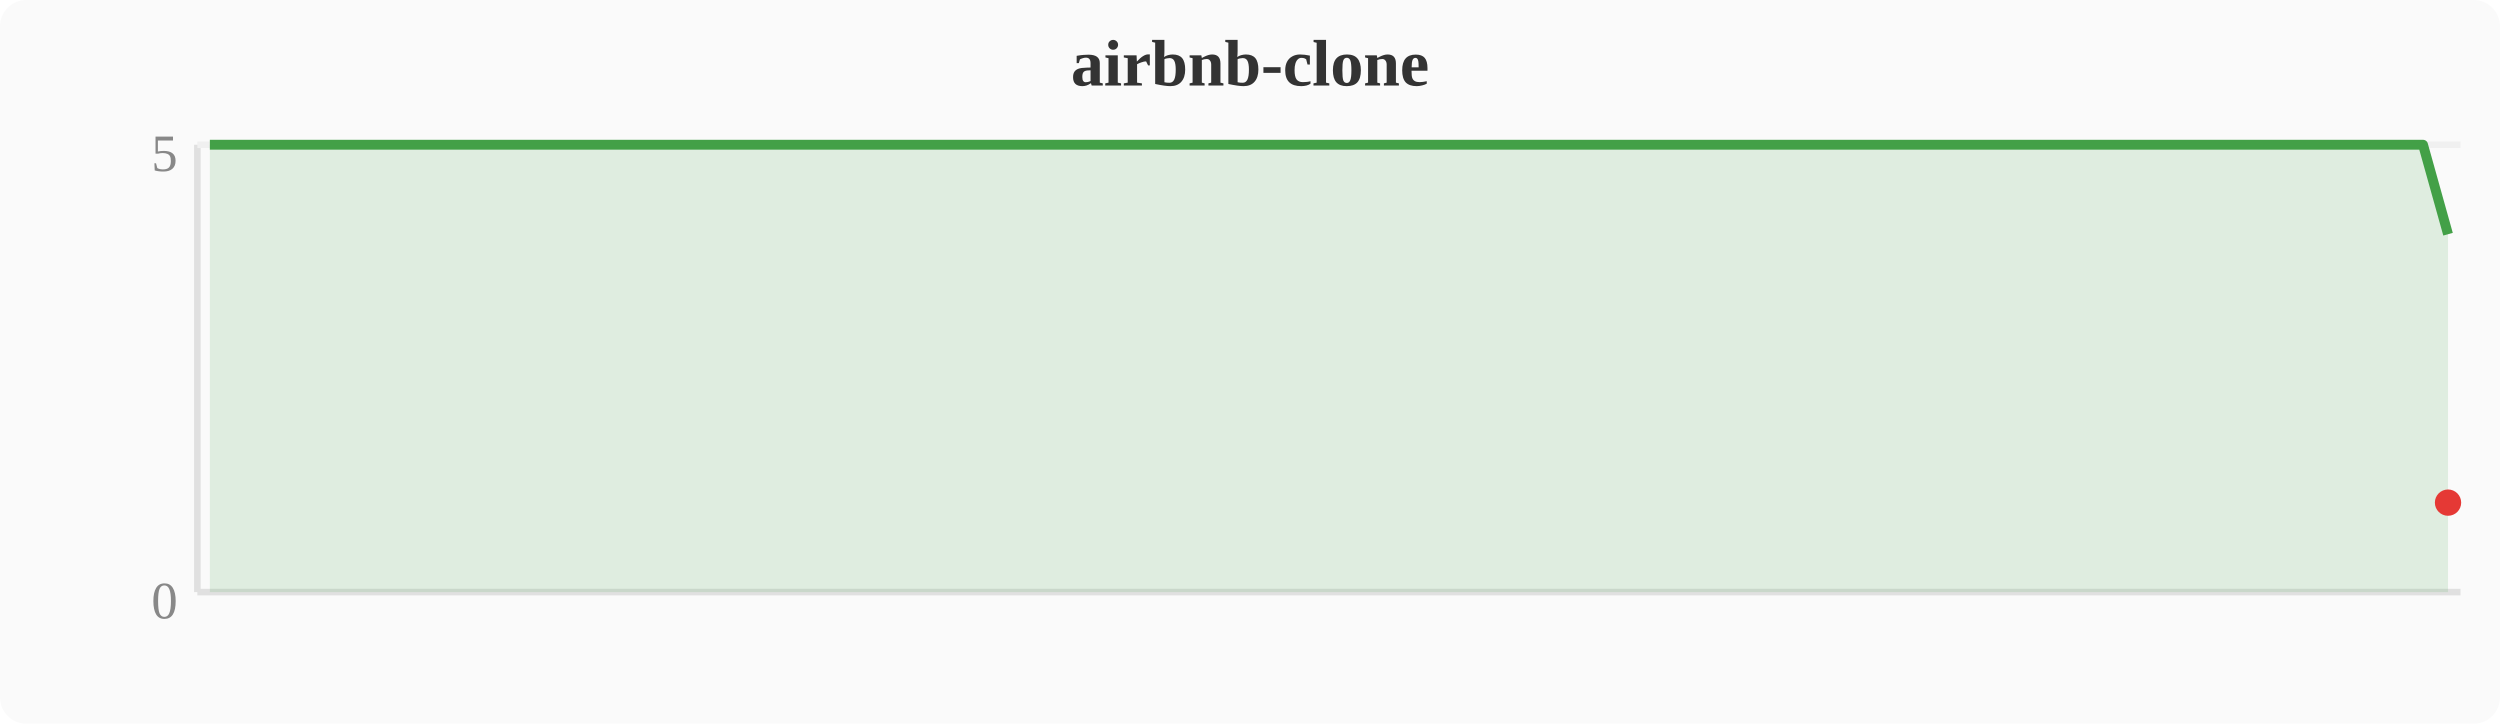
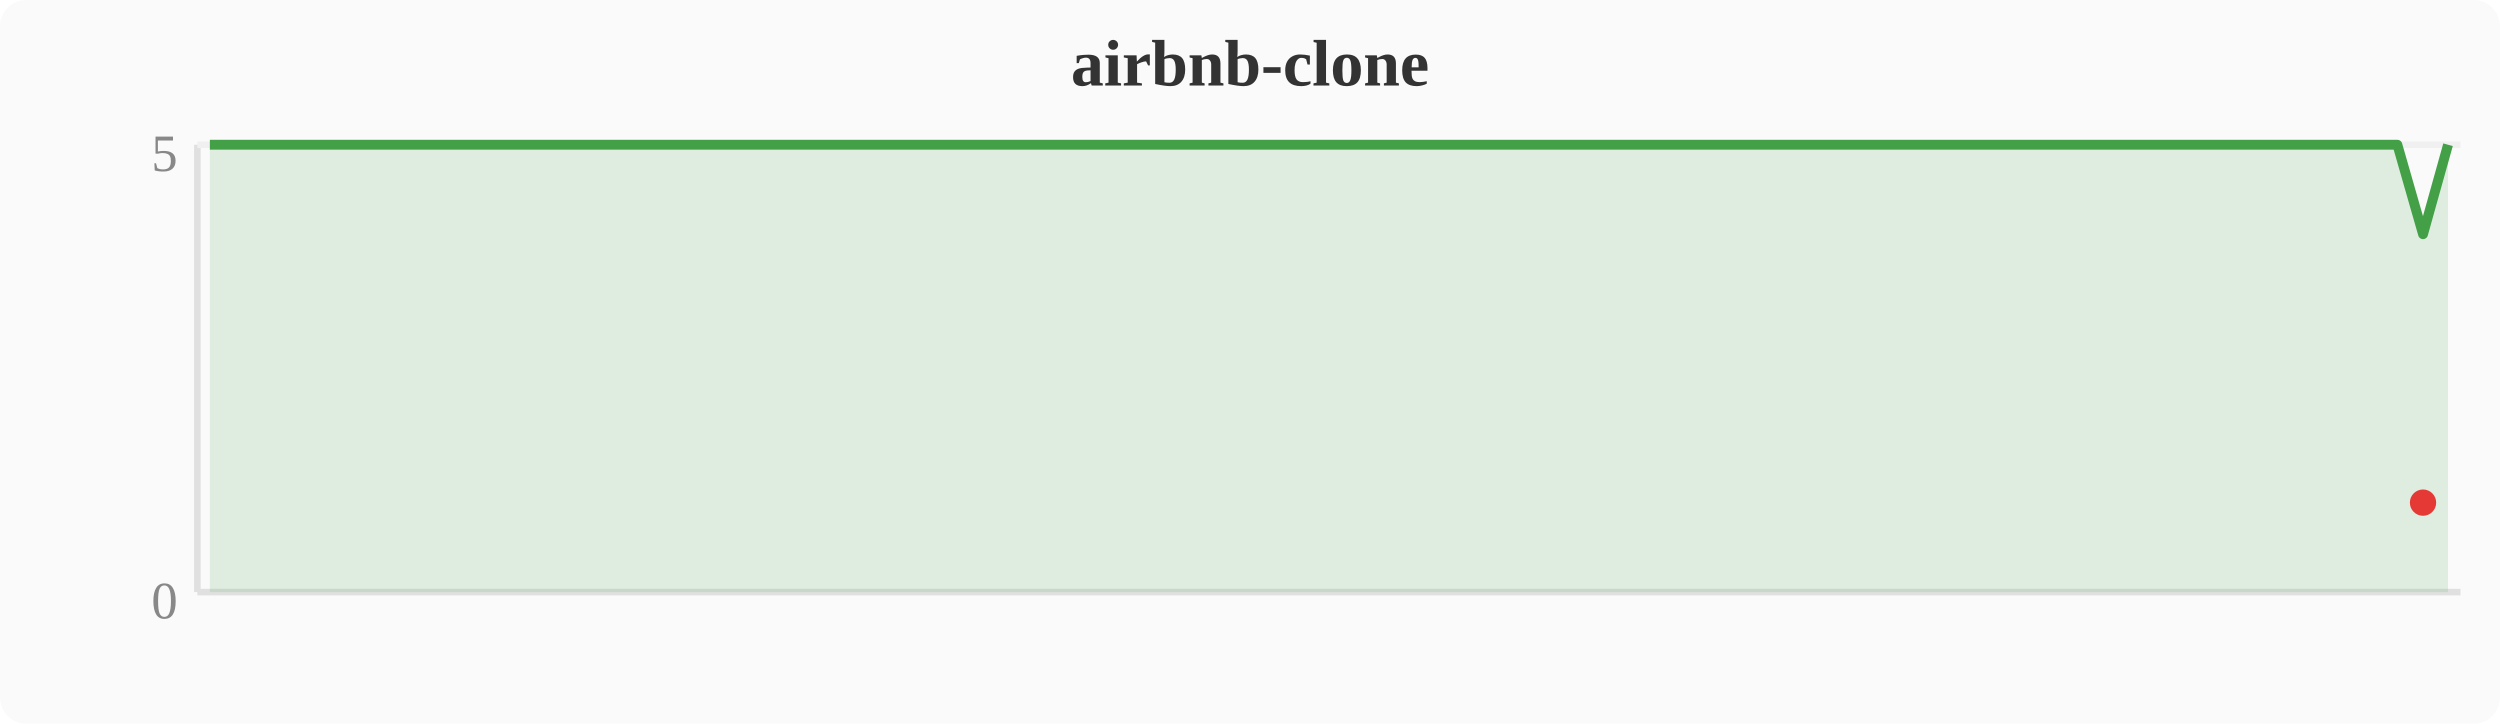
<svg xmlns="http://www.w3.org/2000/svg" width="380" height="110" viewBox="0 0 380 110">
  <rect width="380" height="110" fill="#fafafa" rx="4" />
  <text x="190" y="13" text-anchor="middle" font-size="10" font-weight="bold" fill="#333">airbnb-clone</text>
  <line x1="30" y1="22" x2="30" y2="90" stroke="#e0e0e0" stroke-width="1" />
  <line x1="30" y1="90" x2="374" y2="90" stroke="#e0e0e0" stroke-width="1" />
  <line x1="30" y1="22" x2="374" y2="22" stroke="#f0f0f0" stroke-width="1" />
  <text x="27" y="94" text-anchor="end" font-size="8" fill="#888">0</text>
  <text x="27" y="26" text-anchor="end" font-size="8" fill="#888">5</text>
-   <polygon points="31.9,22.0 35.7,22.0 39.6,22.0 43.4,22.0 47.2,22.0 51.0,22.0 54.8,22.0 58.7,22.0 62.5,22.0 66.3,22.0 70.1,22.0 74.0,22.0 77.8,22.0 81.6,22.0 85.4,22.0 89.2,22.0 93.1,22.0 96.9,22.0 100.7,22.0 104.5,22.0 108.4,22.0 112.2,22.0 116.0,22.0 119.8,22.0 123.6,22.0 127.5,22.0 131.3,22.0 135.1,22.0 138.9,22.0 142.8,22.0 146.6,22.0 150.4,22.0 154.2,22.0 158.0,22.0 161.9,22.0 165.7,22.0 169.5,22.0 173.3,22.0 177.2,22.0 181.0,22.0 184.8,22.0 188.6,22.0 192.4,22.0 196.3,22.0 200.1,22.0 203.9,22.0 207.7,22.0 211.6,22.0 215.4,22.0 219.2,22.0 223.0,22.0 226.8,22.0 230.7,22.0 234.5,22.0 238.3,22.0 242.1,22.0 246.0,22.0 249.8,22.0 253.6,22.0 257.4,22.0 261.2,22.0 265.1,22.0 268.9,22.0 272.7,22.0 276.5,22.0 280.4,22.0 284.2,22.0 288.0,22.0 291.8,22.0 295.6,22.0 299.5,22.0 303.3,22.0 307.1,22.0 310.9,22.0 314.8,22.0 318.6,22.0 322.4,22.0 326.2,22.0 330.0,22.0 333.9,22.0 337.7,22.0 341.5,22.0 345.3,22.0 349.2,22.0 353.0,22.0 356.8,22.0 360.6,22.0 364.4,22.0 368.3,22.0 372.1,35.6 372.1,90 31.9,90" fill="#43a047" opacity="0.15" />
-   <polyline points="31.9,22.0 35.7,22.0 39.6,22.0 43.4,22.0 47.2,22.0 51.0,22.0 54.8,22.0 58.7,22.0 62.5,22.0 66.3,22.0 70.1,22.0 74.0,22.0 77.8,22.0 81.6,22.0 85.4,22.0 89.2,22.0 93.1,22.0 96.9,22.0 100.7,22.0 104.5,22.0 108.4,22.0 112.2,22.0 116.0,22.0 119.8,22.0 123.6,22.0 127.5,22.0 131.3,22.0 135.1,22.0 138.9,22.0 142.8,22.0 146.6,22.0 150.4,22.0 154.2,22.0 158.0,22.0 161.9,22.0 165.7,22.0 169.5,22.0 173.3,22.0 177.2,22.0 181.0,22.0 184.8,22.0 188.6,22.0 192.4,22.0 196.3,22.0 200.1,22.0 203.9,22.0 207.7,22.0 211.6,22.0 215.4,22.0 219.2,22.0 223.0,22.0 226.8,22.0 230.7,22.0 234.5,22.0 238.3,22.0 242.1,22.0 246.0,22.0 249.8,22.0 253.6,22.0 257.4,22.0 261.2,22.0 265.1,22.0 268.9,22.0 272.7,22.0 276.5,22.0 280.4,22.0 284.2,22.0 288.0,22.0 291.8,22.0 295.6,22.0 299.5,22.0 303.3,22.0 307.1,22.0 310.9,22.0 314.8,22.0 318.6,22.0 322.4,22.0 326.2,22.0 330.0,22.0 333.9,22.0 337.7,22.0 341.5,22.0 345.3,22.0 349.2,22.0 353.0,22.0 356.8,22.0 360.6,22.0 364.4,22.0 368.3,22.0 372.1,35.6" fill="none" stroke="#43a047" stroke-width="1.5" stroke-linejoin="round" />
-   <circle cx="372.1" cy="76.4" r="2" fill="#e53935" />
+   <polygon points="31.9,22.0 35.7,22.0 39.6,22.0 43.4,22.0 47.2,22.0 51.0,22.0 54.8,22.0 58.7,22.0 62.5,22.0 66.3,22.0 70.1,22.0 74.0,22.0 77.8,22.0 81.6,22.0 85.4,22.0 89.2,22.0 93.1,22.0 96.9,22.0 100.7,22.0 104.5,22.0 108.4,22.0 112.2,22.0 116.0,22.0 119.8,22.0 123.6,22.0 127.5,22.0 131.3,22.0 135.1,22.0 138.9,22.0 142.8,22.0 146.6,22.0 150.4,22.0 154.2,22.0 158.0,22.0 161.9,22.0 165.7,22.0 169.5,22.0 173.3,22.0 177.2,22.0 181.0,22.0 184.8,22.0 188.6,22.0 192.4,22.0 196.3,22.0 200.1,22.0 203.9,22.0 207.7,22.0 211.6,22.0 215.4,22.0 219.2,22.0 223.0,22.0 226.8,22.0 230.7,22.0 234.5,22.0 238.3,22.0 242.1,22.0 246.0,22.0 249.8,22.0 253.6,22.0 257.4,22.0 261.2,22.0 265.1,22.0 268.9,22.0 272.7,22.0 276.5,22.0 280.4,22.0 284.2,22.0 288.0,22.0 291.8,22.0 295.6,22.0 299.5,22.0 303.3,22.0 307.1,22.0 310.9,22.0 314.8,22.0 318.6,22.0 322.4,22.0 326.2,22.0 330.0,22.0 333.9,22.0 337.7,22.0 341.5,22.0 345.3,22.0 349.2,22.0 353.0,22.0 356.8,22.0 360.6,22.0 364.4,22.0 368.3,35.6 372.1,22.0 372.1,90 31.9,90" fill="#43a047" opacity="0.15" />
+   <polyline points="31.9,22.0 35.7,22.0 39.6,22.0 43.4,22.0 47.2,22.0 51.0,22.0 54.8,22.0 58.7,22.0 62.5,22.0 66.3,22.0 70.1,22.0 74.0,22.0 77.8,22.0 81.6,22.0 85.4,22.0 89.2,22.0 93.1,22.0 96.9,22.0 100.7,22.0 104.5,22.0 108.4,22.0 112.2,22.0 116.0,22.0 119.8,22.0 123.6,22.0 127.5,22.0 131.3,22.0 135.1,22.0 138.9,22.0 142.8,22.0 146.6,22.0 150.4,22.0 154.2,22.0 158.0,22.0 161.9,22.0 165.7,22.0 169.5,22.0 173.3,22.0 177.2,22.0 181.0,22.0 184.8,22.0 188.6,22.0 192.4,22.0 196.3,22.0 200.1,22.0 203.9,22.0 207.7,22.0 211.6,22.0 215.4,22.0 219.2,22.0 223.0,22.0 226.8,22.0 230.7,22.0 234.5,22.0 238.3,22.0 242.1,22.0 246.0,22.0 249.8,22.0 253.6,22.0 257.4,22.0 261.2,22.0 265.1,22.0 268.9,22.0 272.7,22.0 276.5,22.0 280.4,22.0 284.2,22.0 288.0,22.0 291.8,22.0 295.6,22.0 299.5,22.0 303.3,22.0 307.1,22.0 310.9,22.0 314.8,22.0 318.6,22.0 322.4,22.0 326.2,22.0 330.0,22.0 333.9,22.0 337.7,22.0 341.5,22.0 345.3,22.0 349.2,22.0 353.0,22.0 356.8,22.0 360.6,22.0 364.4,22.0 368.3,35.6 372.1,22.0" fill="none" stroke="#43a047" stroke-width="1.5" stroke-linejoin="round" />
+   <circle cx="368.3" cy="76.4" r="2" fill="#e53935" />
</svg>
